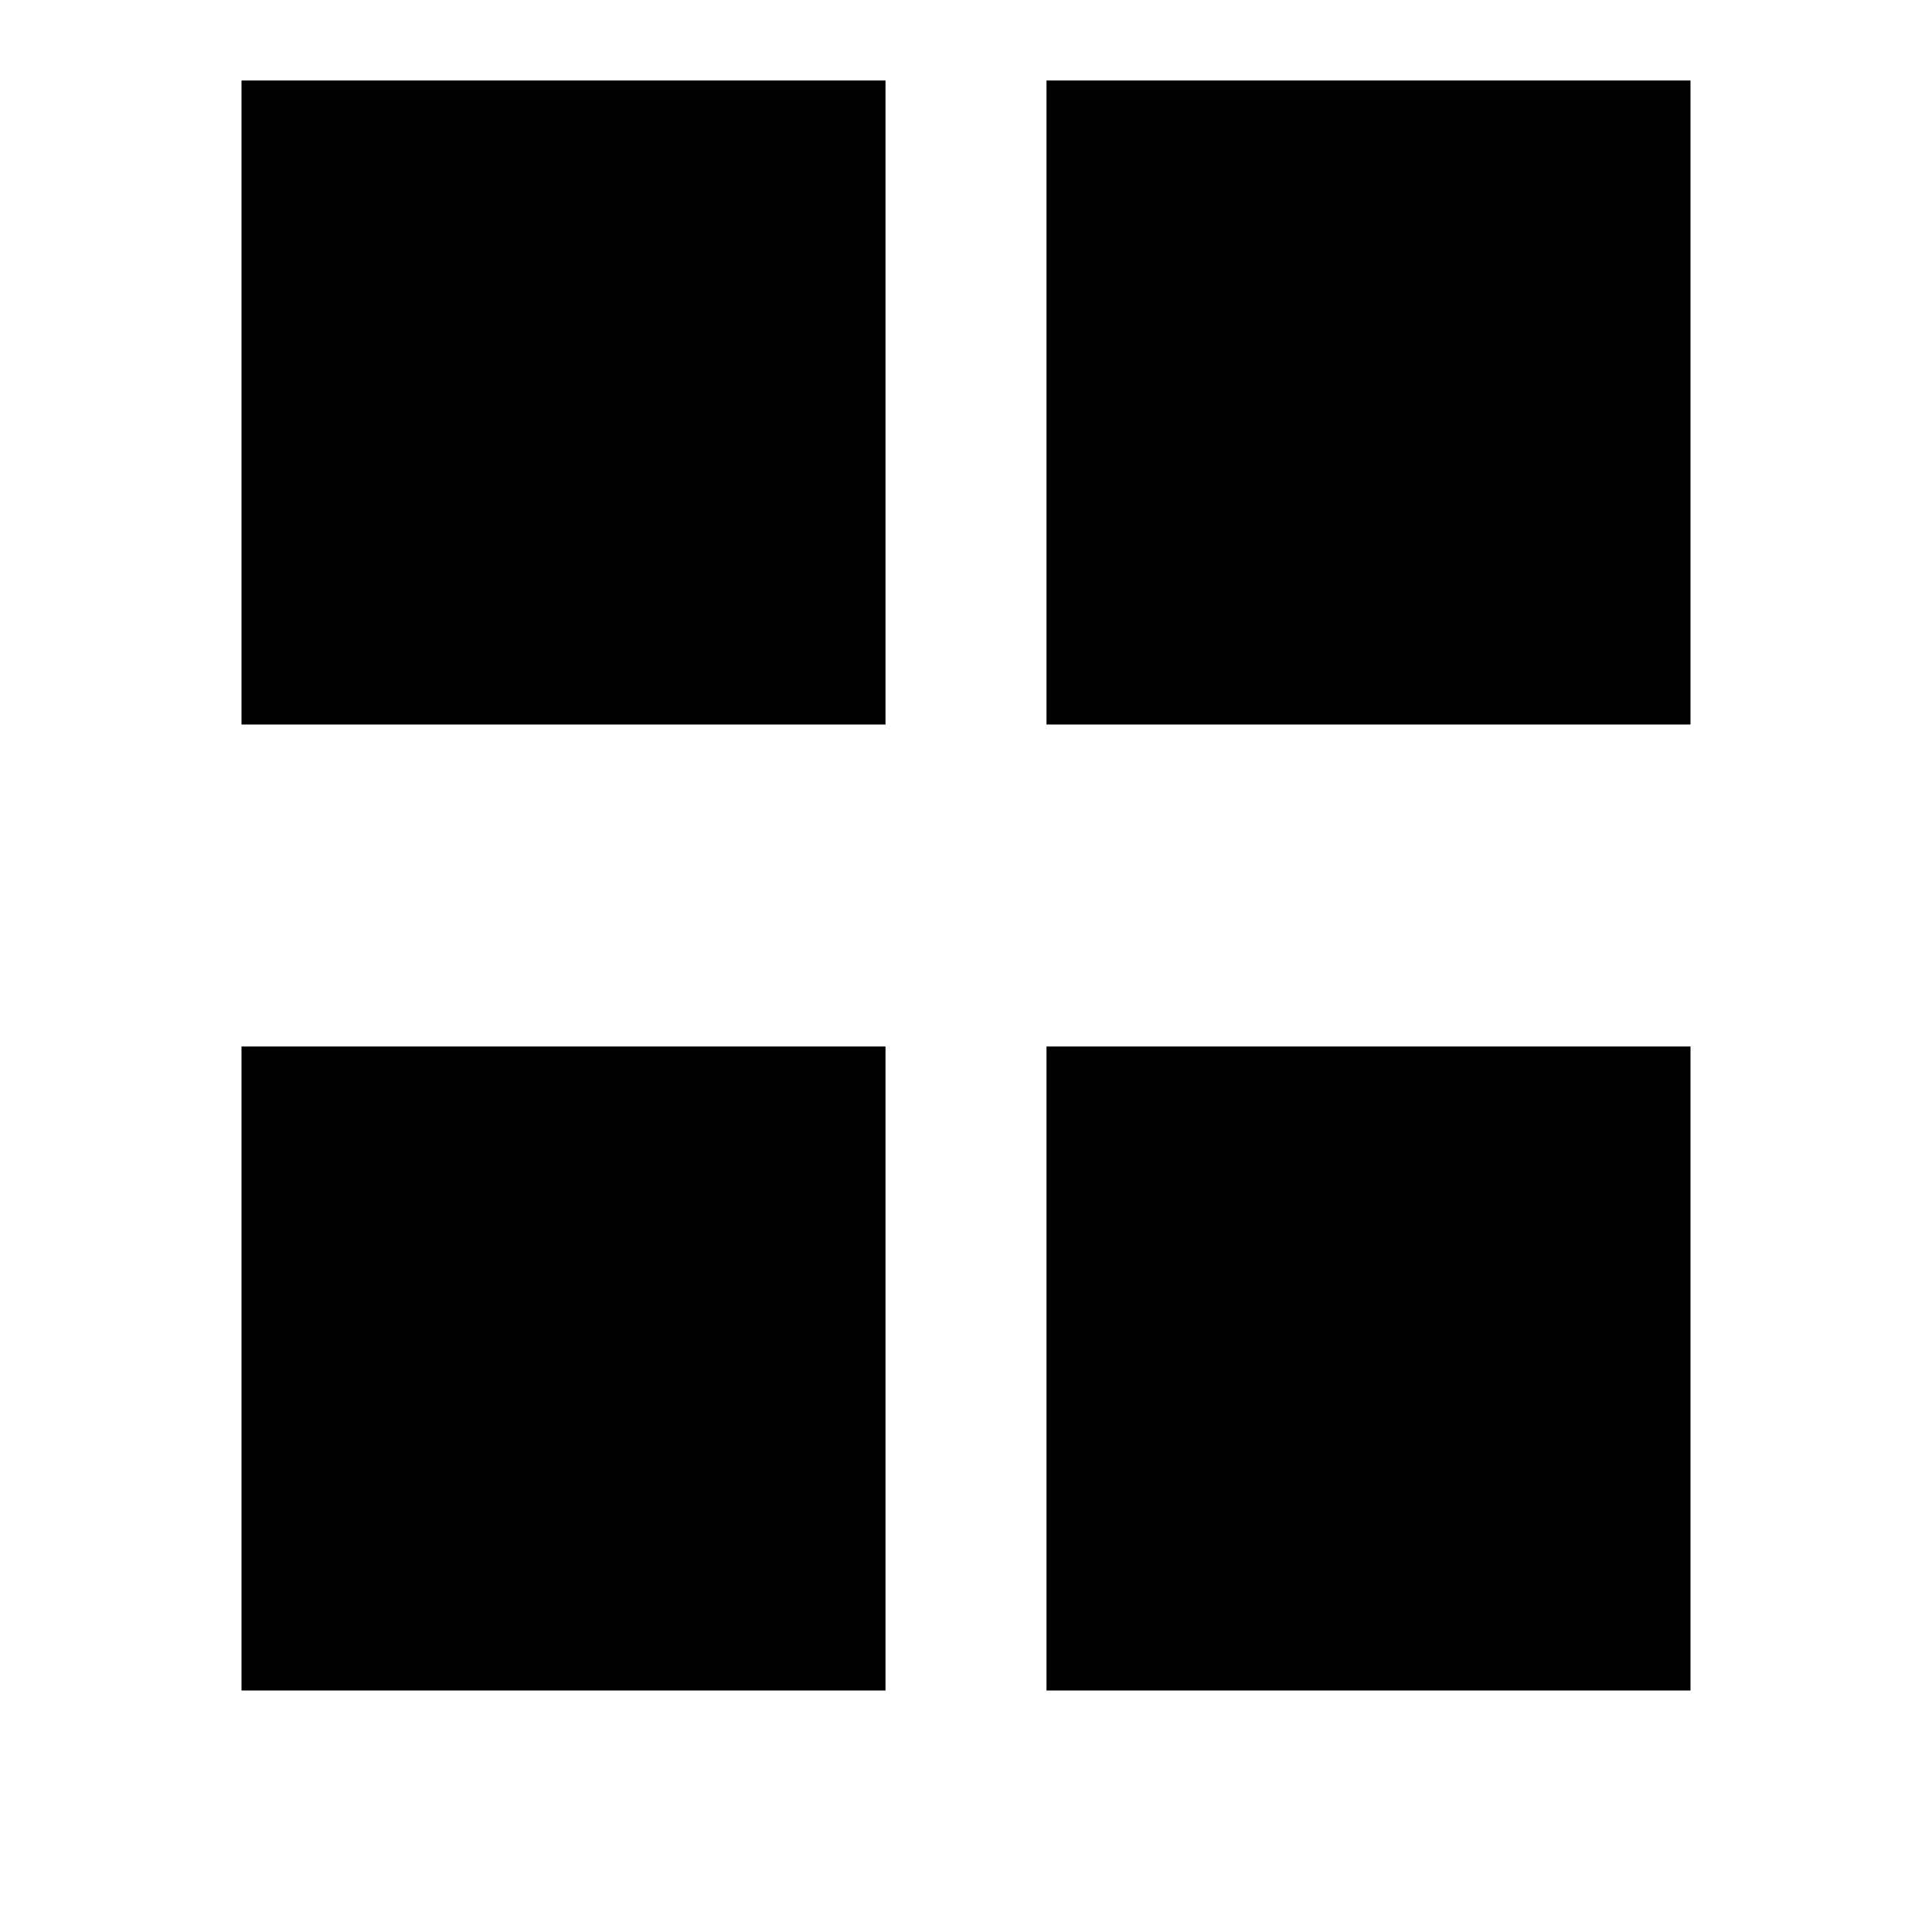
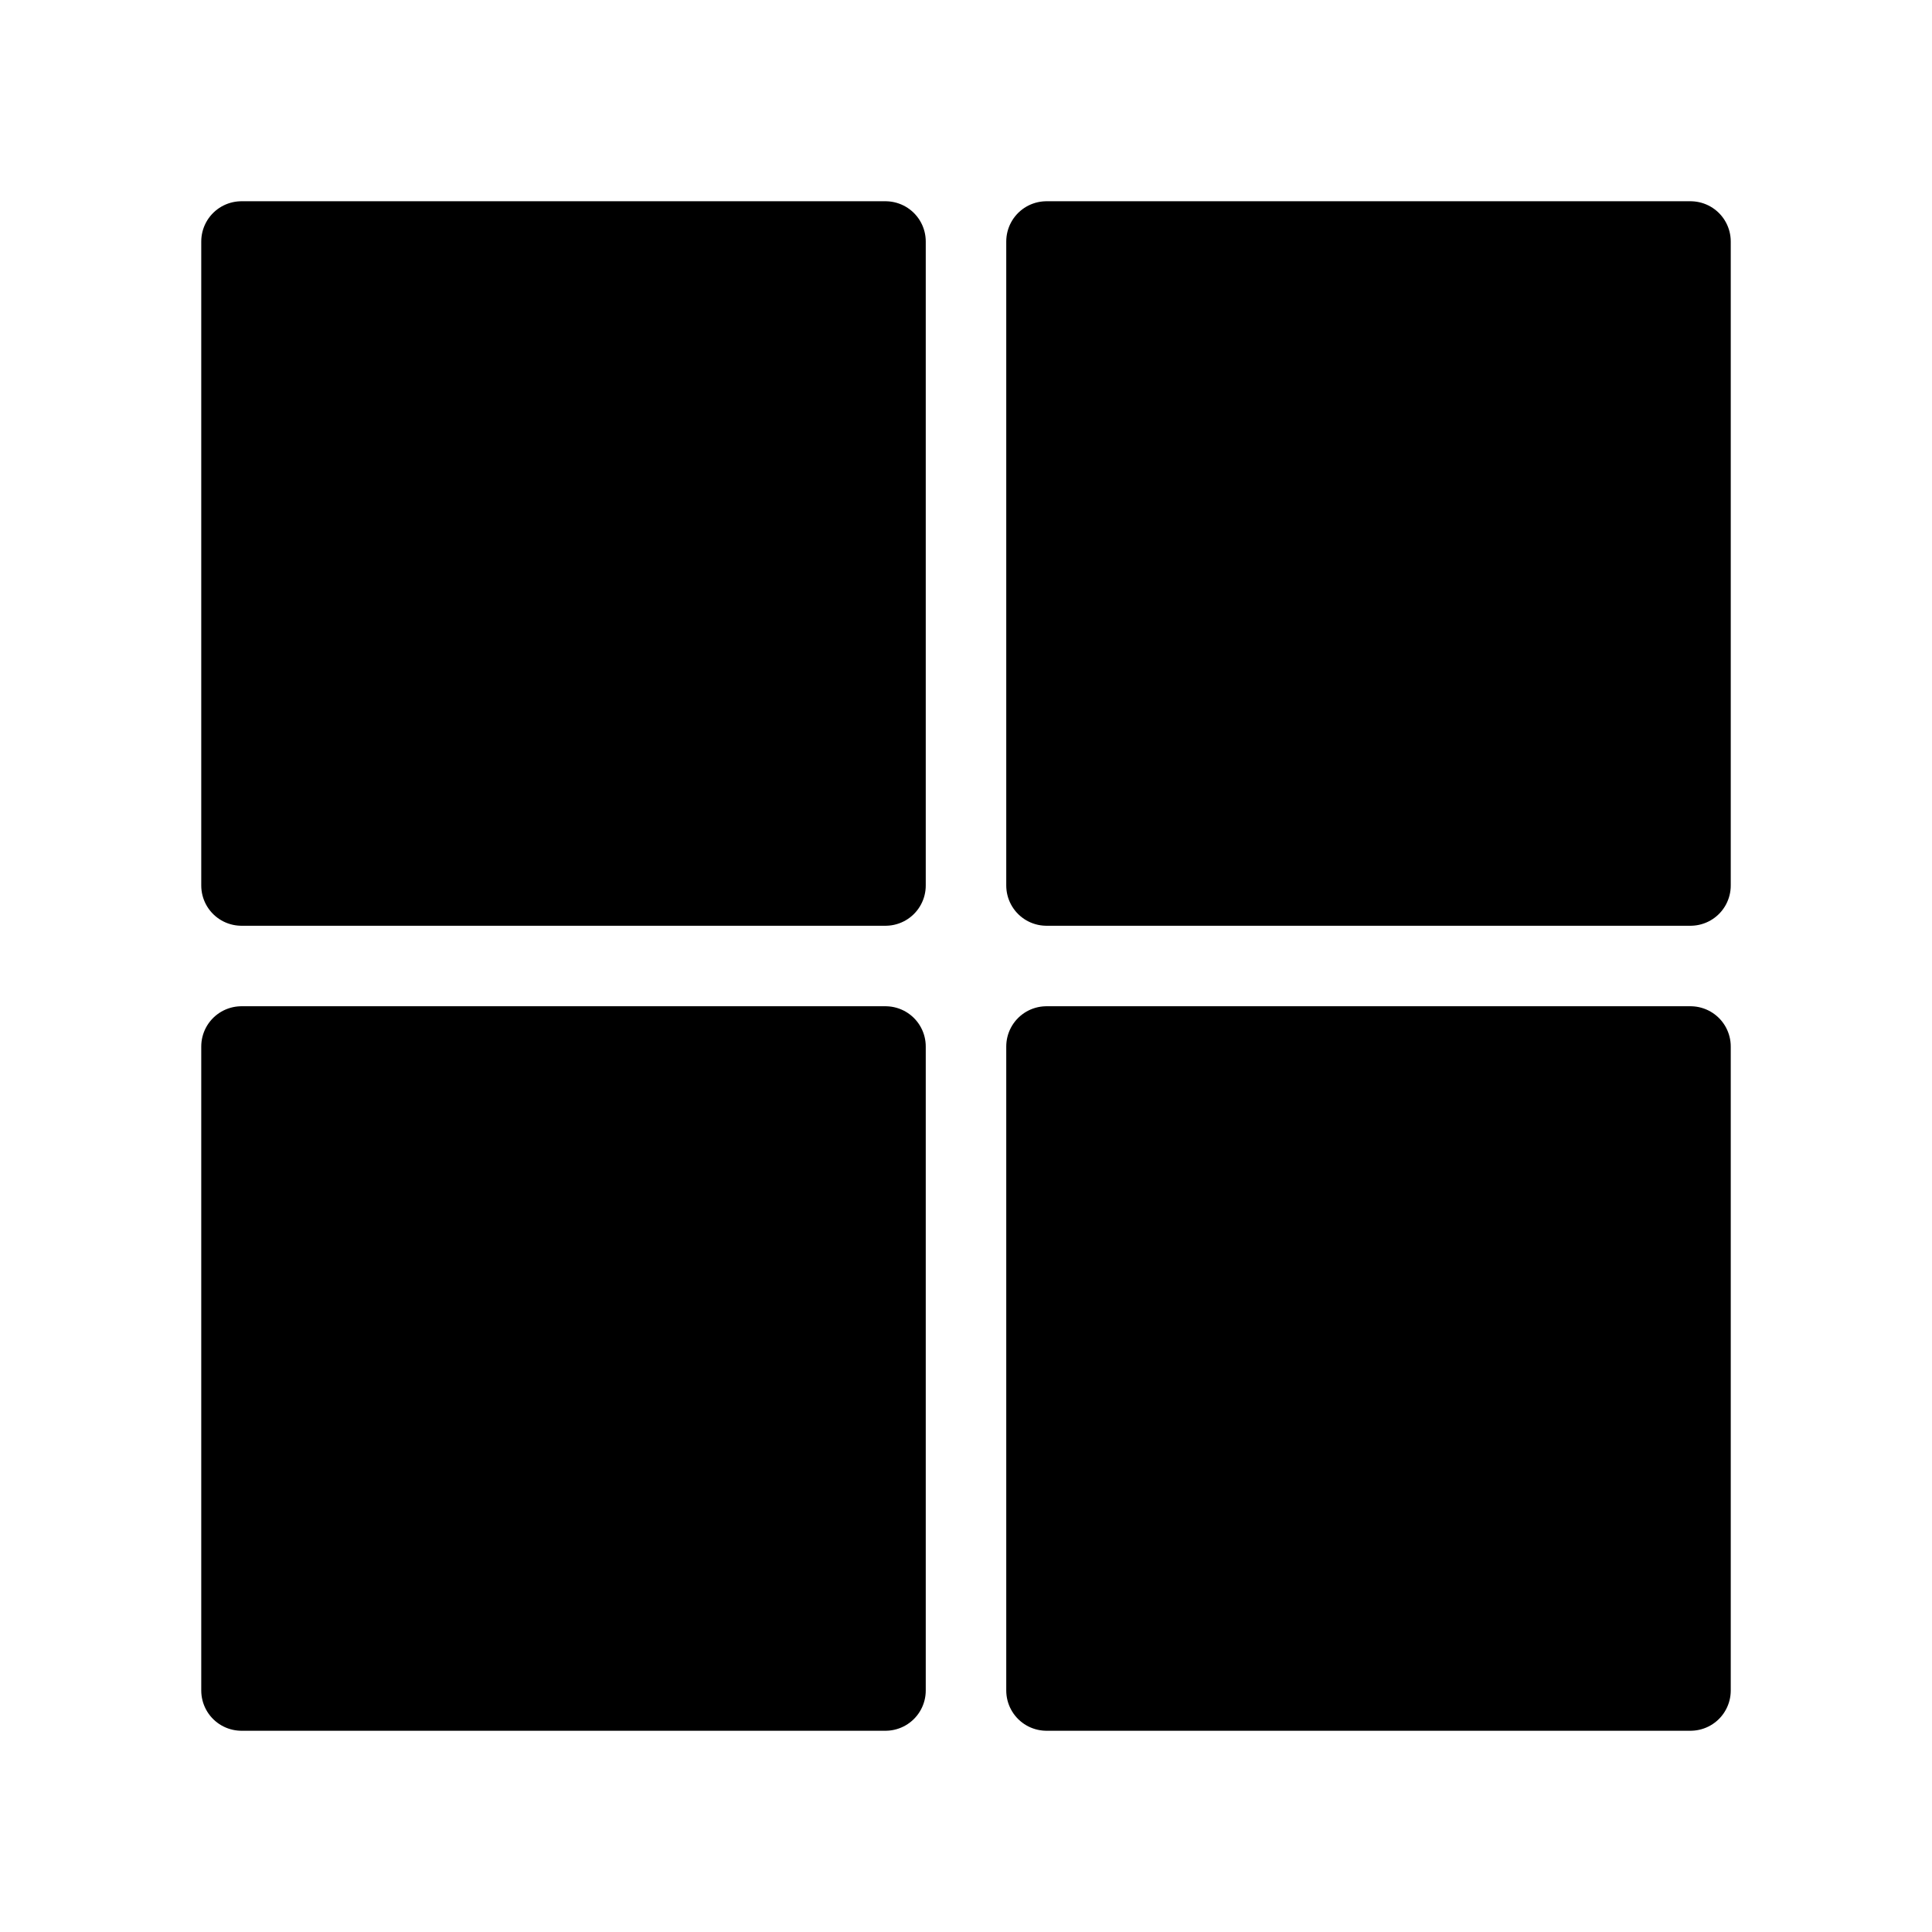
<svg xmlns="http://www.w3.org/2000/svg" viewBox="0 0 24 24">
-   <path d="M13 13h8v8h-8zm0-12h8v8h-8zm-2 0H3v8h8zm0 12H3v8h8z" fill="black" />
+   <path d="M3 3h8v8H3V3zm10 0h8v8h-8V3zM3 13h8v8H3v-8zm10 0h8v8h-8v-8z" fill="black" stroke="black" stroke-width="1" stroke-linejoin="round" />
</svg>
